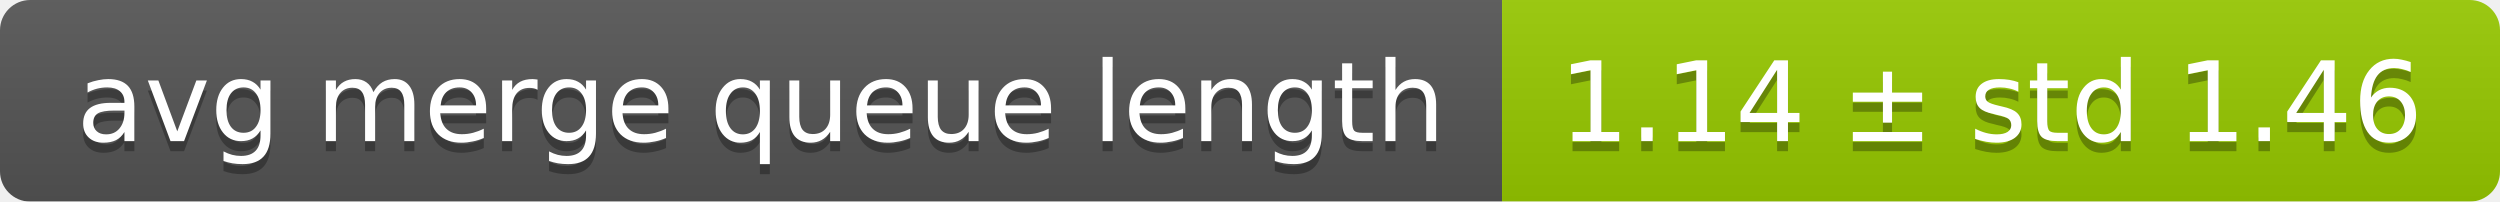
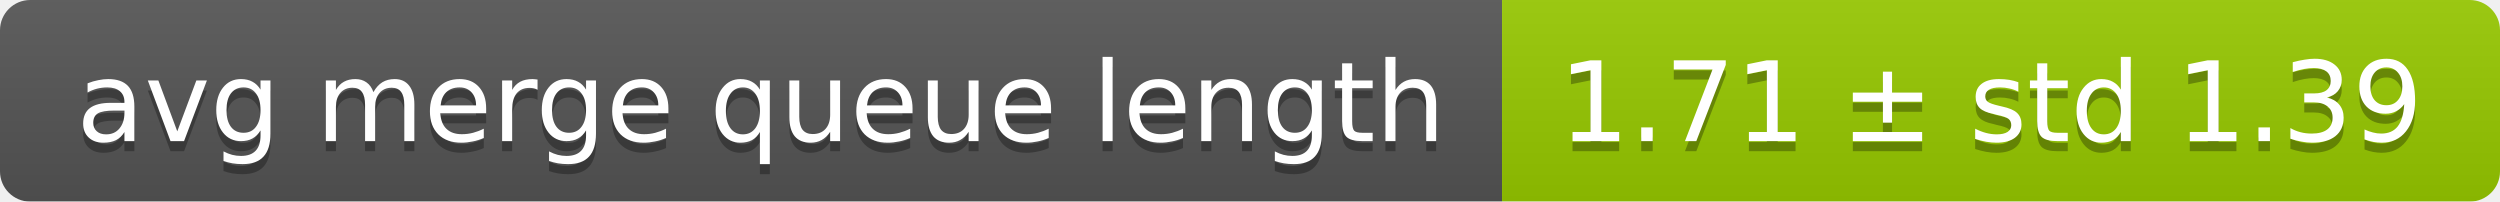
<svg xmlns="http://www.w3.org/2000/svg" width="248" height="20">
  <linearGradient id="smooth" x2="0" y2="100%">
    <stop offset="0" stop-color="#bbb" stop-opacity=".1" />
    <stop offset="1" stop-opacity=".1" />
  </linearGradient>
  <mask id="round">
    <rect width="248" height="20" rx="3" fill="#fff" />
  </mask>
  <g mask="url(#round)">
    <rect width="149" height="20" fill="#555" />
    <rect x="149" width="99" height="20" fill="#97ca00" />
    <rect width="248" height="20" fill="url(#smooth)" />
  </g>
  <g fill="#fff" text-anchor="middle" font-family="DejaVu Sans,Verdana,Geneva,sans-serif" font-size="11">
    <text x="75.5" y="15" fill="#010101" fill-opacity=".3">avg merge queue length</text>
    <text x="75.5" y="14">avg merge queue length</text>
-     <text x="197.5" y="15" fill="#010101" fill-opacity=".3">1.14 ± std 1.46</text>
-     <text x="197.5" y="14">1.14 ± std 1.46</text>
+     <text x="197.5" y="15" fill="#010101" fill-opacity=".3">1.71 ± std 1.39</text>
+     <text x="197.5" y="14">1.71 ± std 1.39</text>
  </g>
</svg>
